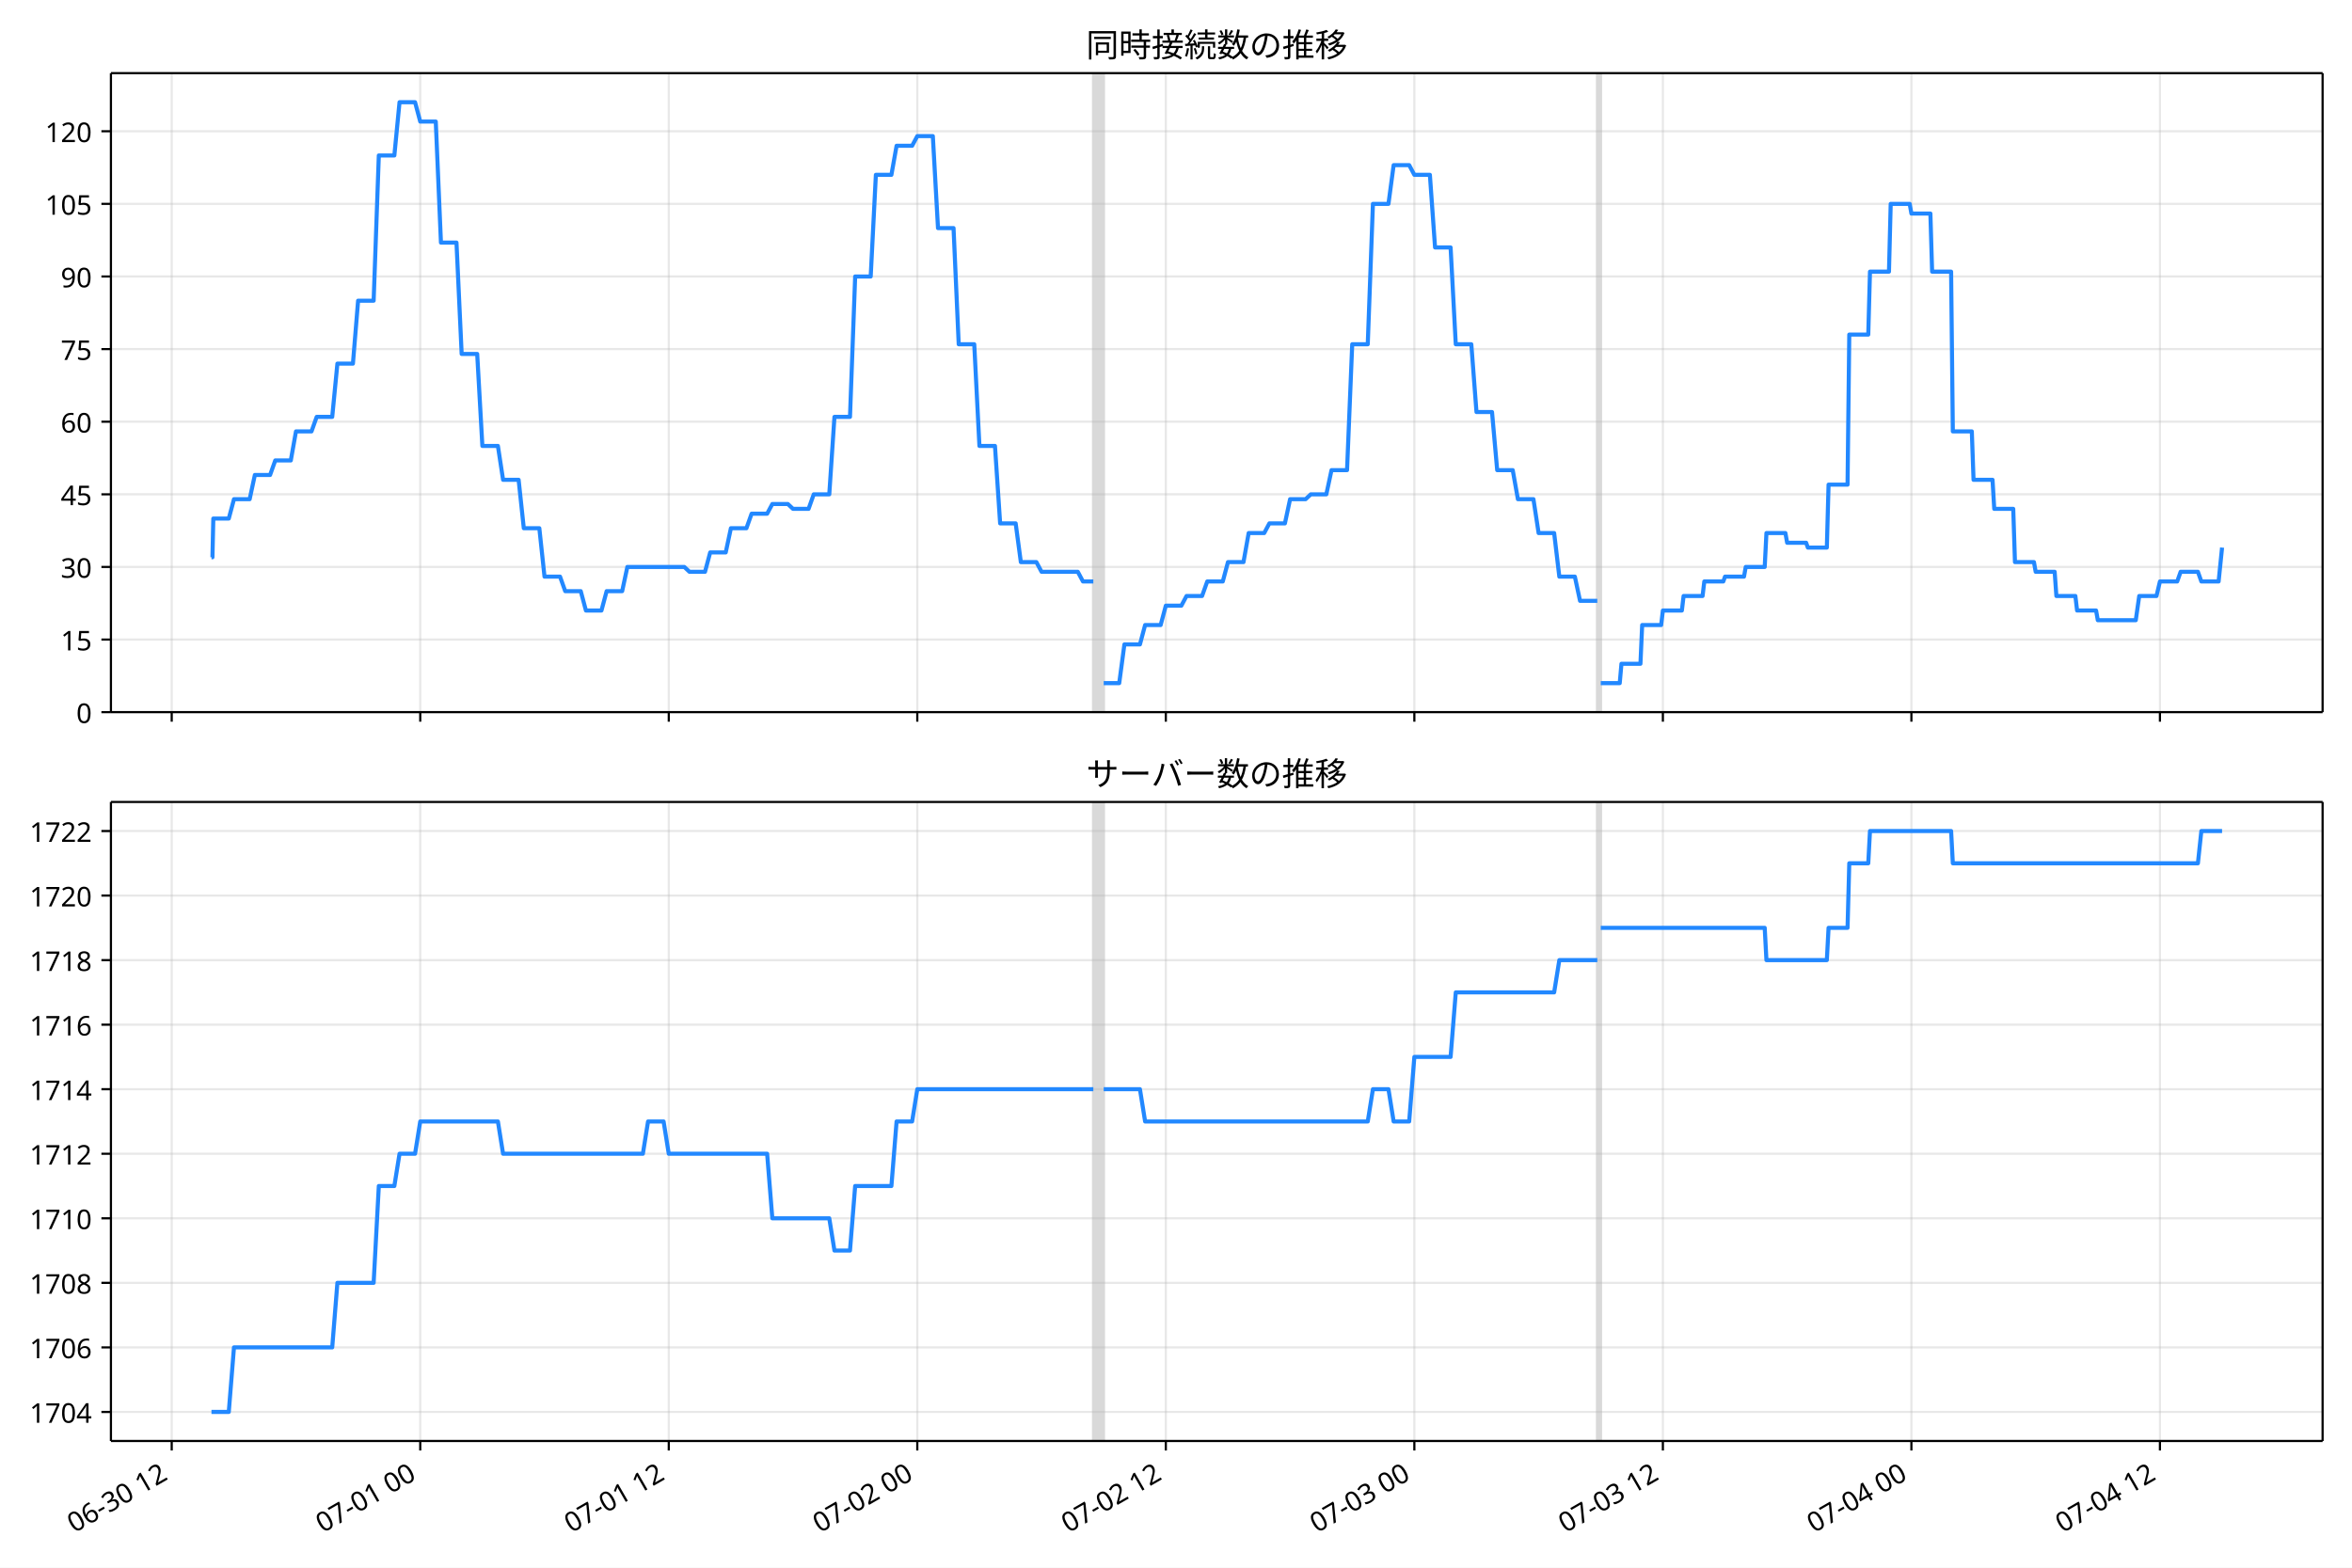
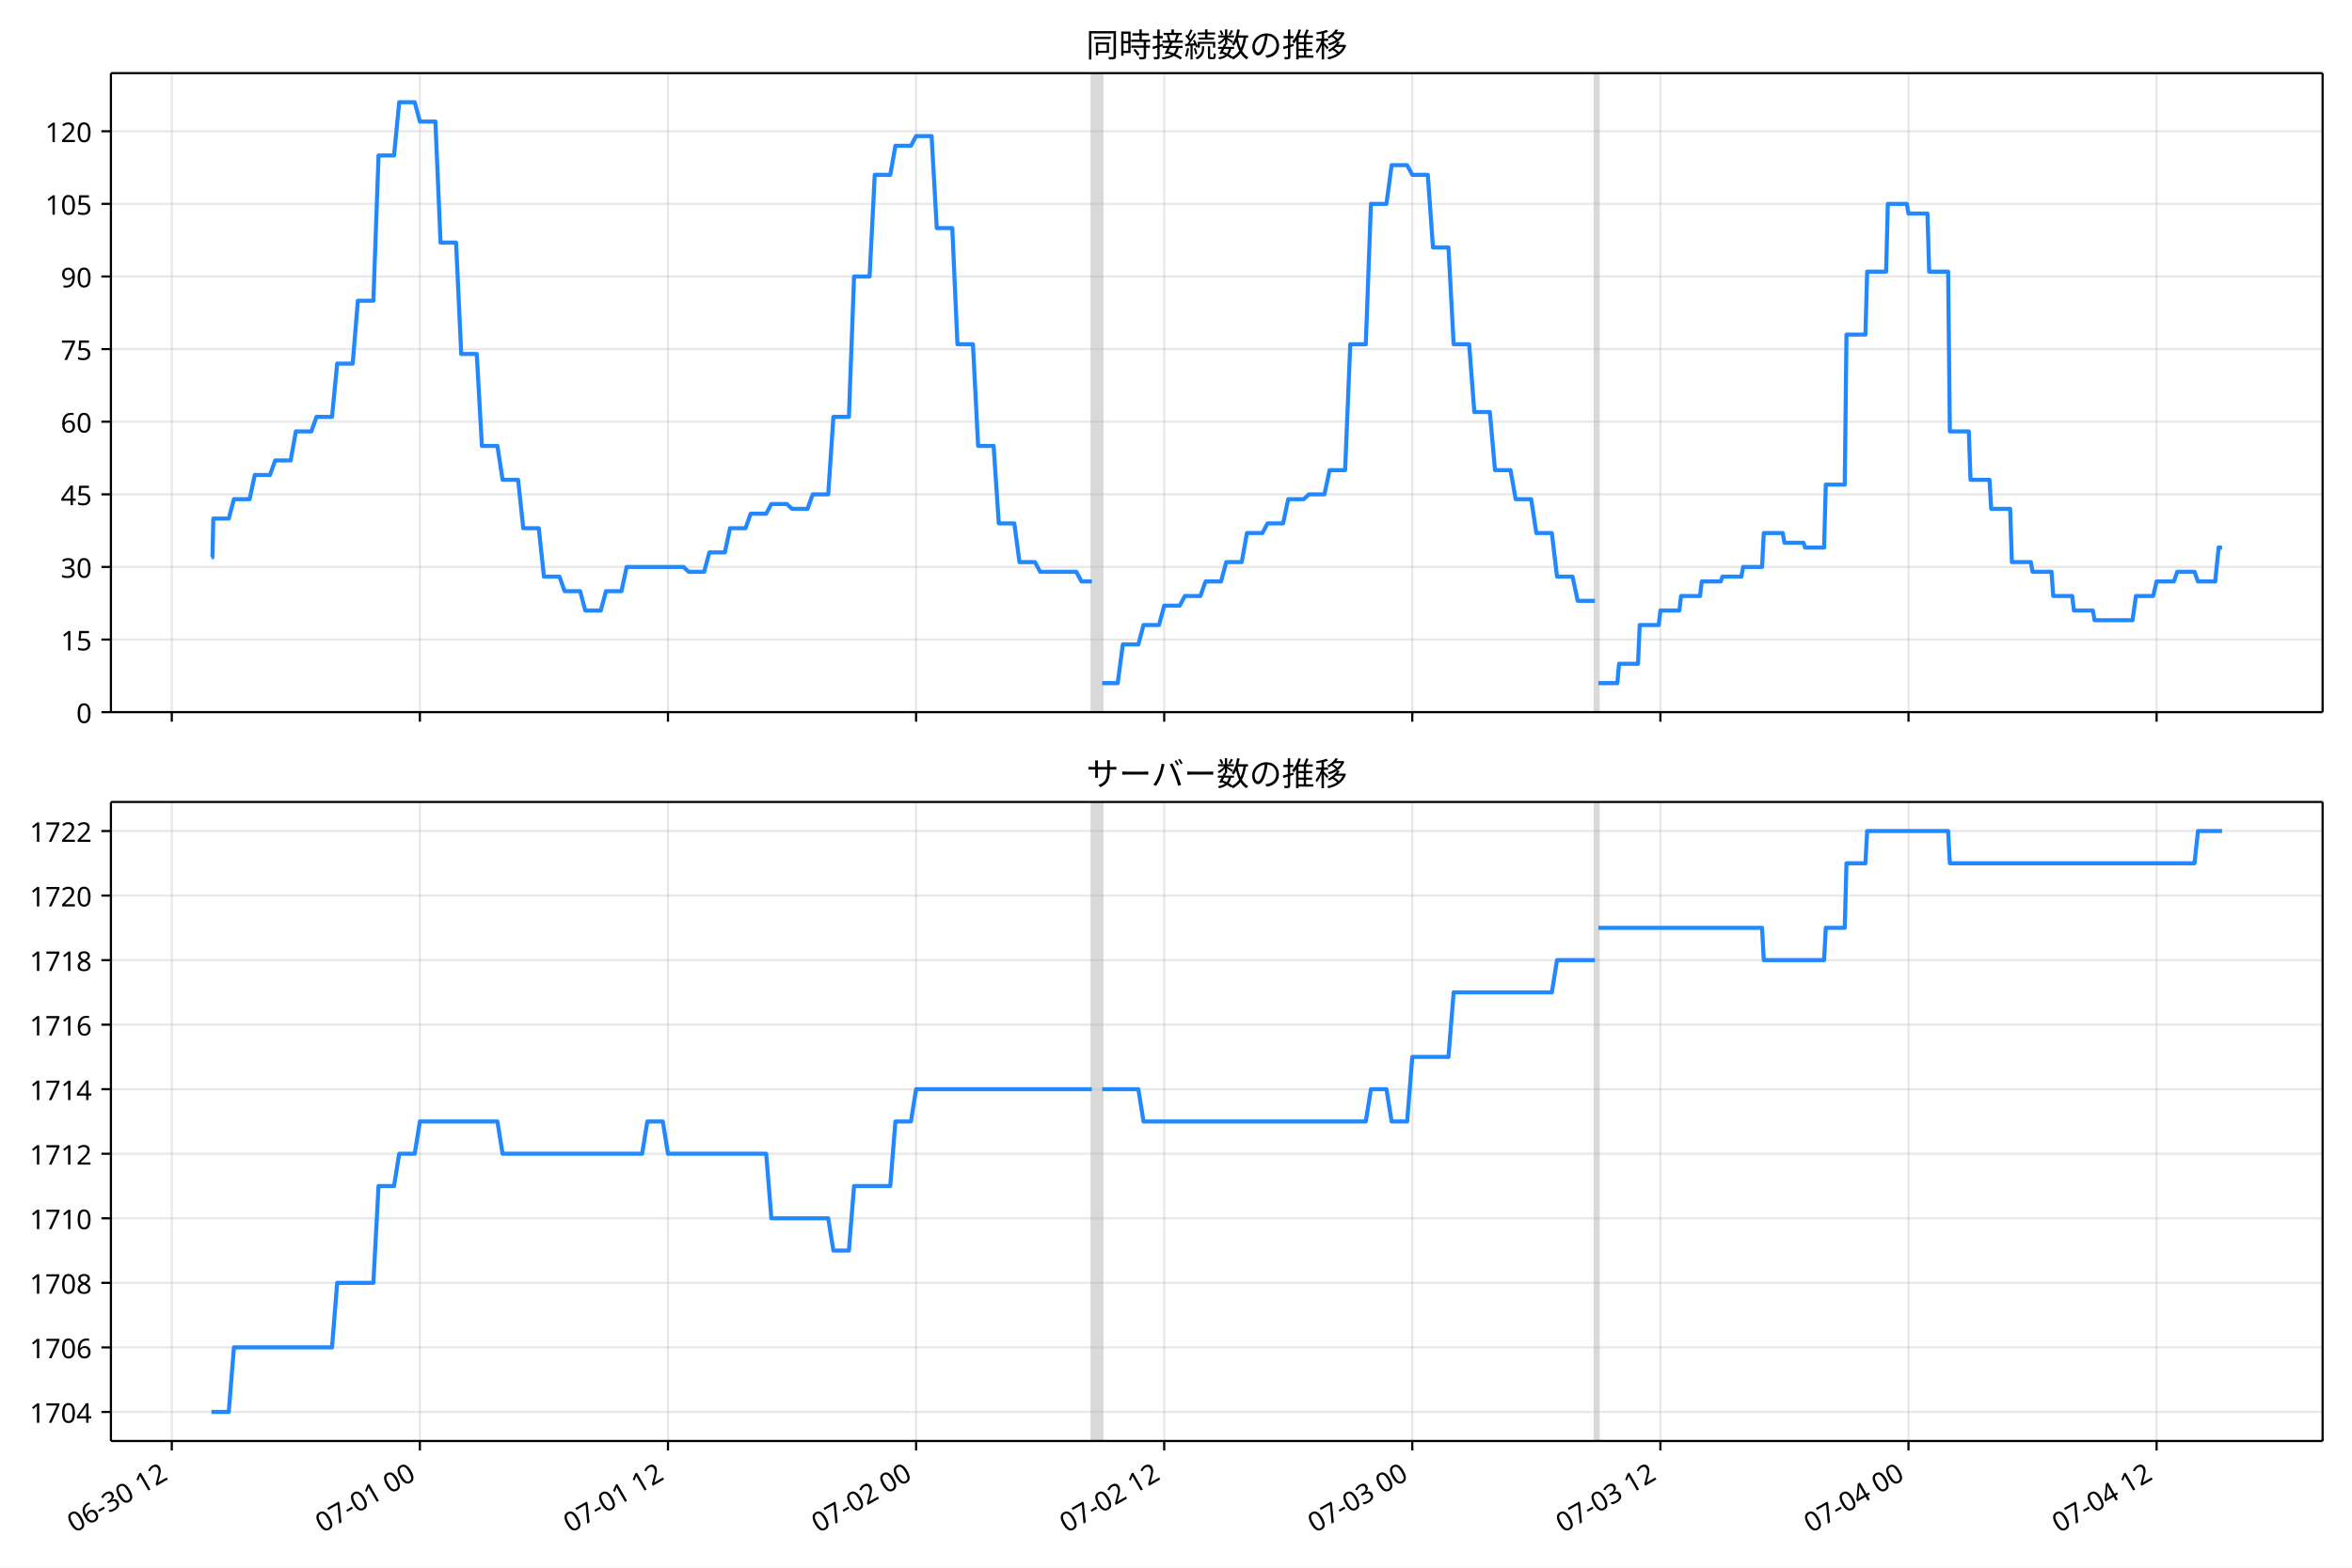
<svg xmlns="http://www.w3.org/2000/svg" xmlns:xlink="http://www.w3.org/1999/xlink" version="1.1" viewBox="0 0 864 576">
  <defs>
    <style type="text/css">*{stroke-linejoin: round; stroke-linecap: butt}</style>
  </defs>
  <g id="e">
    <g id="f">
      <path d="m0 576h864v-576h-864z" fill="#fff" />
    </g>
    <g id="g">
      <g id="h">
        <path d="m40.75 261.66h812.45v-234.78h-812.45z" fill="#fff" />
      </g>
      <g id="i">
-         <path d="m401.63 261.66h3.804v-234.78h-3.804z" clip-path="url(#b)" fill="#808080" opacity=".3" stroke="#808080" />
+         <path d="m401.08 261.66h3.797v-234.78h-3.797z" clip-path="url(#b)" fill="#808080" opacity=".3" stroke="#808080" />
      </g>
      <g id="j">
-         <path d="m586.76 261.66h1.268v-234.78h-1.268z" clip-path="url(#b)" fill="#808080" opacity=".3" stroke="#808080" />
+         <path d="m585.89 261.66h1.266v-234.78h-1.266z" clip-path="url(#b)" fill="#808080" opacity=".3" stroke="#808080" />
      </g>
      <g id="k">
        <g id="l">
          <g id="m">
-             <path d="m63.079 261.66v-234.78" clip-path="url(#b)" fill="none" stroke="#b0b0b0" stroke-linecap="square" stroke-opacity=".3" stroke-width=".8" />
+             <path d="m63.104 261.66v-234.78" clip-path="url(#b)" fill="none" stroke="#b0b0b0" stroke-linecap="square" stroke-opacity=".3" stroke-width=".8" />
          </g>
          <g id="n">
            <defs>
              <path id="d" d="m0 0v3.5" stroke="#000" stroke-width=".8" />
            </defs>
-             <use x="63.079" y="261.663" stroke="#000000" stroke-width=".8" xlink:href="#d" />
+             <use x="63.104" y="261.663" stroke="#000000" stroke-width=".8" xlink:href="#d" />
          </g>
        </g>
        <g id="o">
          <g id="p">
-             <path d="m154.37 261.66v-234.78" clip-path="url(#b)" fill="none" stroke="#b0b0b0" stroke-linecap="square" stroke-opacity=".3" stroke-width=".8" />
+             <path d="m154.24 261.66v-234.78" clip-path="url(#b)" fill="none" stroke="#b0b0b0" stroke-linecap="square" stroke-opacity=".3" stroke-width=".8" />
          </g>
          <g id="q">
-             <use x="154.375" y="261.663" stroke="#000000" stroke-width=".8" xlink:href="#d" />
+             <use x="154.243" y="261.663" stroke="#000000" stroke-width=".8" xlink:href="#d" />
          </g>
        </g>
        <g id="r">
          <g id="s">
-             <path d="m245.67 261.66v-234.78" clip-path="url(#b)" fill="none" stroke="#b0b0b0" stroke-linecap="square" stroke-opacity=".3" stroke-width=".8" />
+             <path d="m245.38 261.66v-234.78" clip-path="url(#b)" fill="none" stroke="#b0b0b0" stroke-linecap="square" stroke-opacity=".3" stroke-width=".8" />
          </g>
          <g id="t">
-             <use x="245.671" y="261.663" stroke="#000000" stroke-width=".8" xlink:href="#d" />
+             <use x="245.383" y="261.663" stroke="#000000" stroke-width=".8" xlink:href="#d" />
          </g>
        </g>
        <g id="u">
          <g id="v">
-             <path d="m336.97 261.66v-234.78" clip-path="url(#b)" fill="none" stroke="#b0b0b0" stroke-linecap="square" stroke-opacity=".3" stroke-width=".8" />
+             <path d="m336.52 261.66v-234.78" clip-path="url(#b)" fill="none" stroke="#b0b0b0" stroke-linecap="square" stroke-opacity=".3" stroke-width=".8" />
          </g>
          <g id="w">
-             <use x="336.967" y="261.663" stroke="#000000" stroke-width=".8" xlink:href="#d" />
+             <use x="336.522" y="261.663" stroke="#000000" stroke-width=".8" xlink:href="#d" />
          </g>
        </g>
        <g id="x">
          <g id="y">
-             <path d="m428.26 261.66v-234.78" clip-path="url(#b)" fill="none" stroke="#b0b0b0" stroke-linecap="square" stroke-opacity=".3" stroke-width=".8" />
+             <path d="m427.66 261.66v-234.78" clip-path="url(#b)" fill="none" stroke="#b0b0b0" stroke-linecap="square" stroke-opacity=".3" stroke-width=".8" />
          </g>
          <g id="z">
-             <use x="428.262" y="261.663" stroke="#000000" stroke-width=".8" xlink:href="#d" />
+             <use x="427.662" y="261.663" stroke="#000000" stroke-width=".8" xlink:href="#d" />
          </g>
        </g>
        <g id="aa">
          <g id="ab">
-             <path d="m519.56 261.66v-234.78" clip-path="url(#b)" fill="none" stroke="#b0b0b0" stroke-linecap="square" stroke-opacity=".3" stroke-width=".8" />
+             <path d="m518.8 261.66v-234.78" clip-path="url(#b)" fill="none" stroke="#b0b0b0" stroke-linecap="square" stroke-opacity=".3" stroke-width=".8" />
          </g>
          <g id="ac">
-             <use x="519.558" y="261.663" stroke="#000000" stroke-width=".8" xlink:href="#d" />
+             <use x="518.801" y="261.663" stroke="#000000" stroke-width=".8" xlink:href="#d" />
          </g>
        </g>
        <g id="ad">
          <g id="ae">
-             <path d="m610.85 261.66v-234.78" clip-path="url(#b)" fill="none" stroke="#b0b0b0" stroke-linecap="square" stroke-opacity=".3" stroke-width=".8" />
+             <path d="m609.94 261.66v-234.78" clip-path="url(#b)" fill="none" stroke="#b0b0b0" stroke-linecap="square" stroke-opacity=".3" stroke-width=".8" />
          </g>
          <g id="af">
-             <use x="610.854" y="261.663" stroke="#000000" stroke-width=".8" xlink:href="#d" />
+             <use x="609.941" y="261.663" stroke="#000000" stroke-width=".8" xlink:href="#d" />
          </g>
        </g>
        <g id="ag">
          <g id="ah">
-             <path d="m702.15 261.66v-234.78" clip-path="url(#b)" fill="none" stroke="#b0b0b0" stroke-linecap="square" stroke-opacity=".3" stroke-width=".8" />
+             <path d="m701.08 261.66v-234.78" clip-path="url(#b)" fill="none" stroke="#b0b0b0" stroke-linecap="square" stroke-opacity=".3" stroke-width=".8" />
          </g>
          <g id="ai">
-             <use x="702.15" y="261.663" stroke="#000000" stroke-width=".8" xlink:href="#d" />
+             <use x="701.08" y="261.663" stroke="#000000" stroke-width=".8" xlink:href="#d" />
          </g>
        </g>
        <g id="aj">
          <g id="ak">
-             <path d="m793.45 261.66v-234.78" clip-path="url(#b)" fill="none" stroke="#b0b0b0" stroke-linecap="square" stroke-opacity=".3" stroke-width=".8" />
+             <path d="m792.22 261.66v-234.78" clip-path="url(#b)" fill="none" stroke="#b0b0b0" stroke-linecap="square" stroke-opacity=".3" stroke-width=".8" />
          </g>
          <g id="al">
-             <use x="793.446" y="261.663" stroke="#000000" stroke-width=".8" xlink:href="#d" />
+             <use x="792.22" y="261.663" stroke="#000000" stroke-width=".8" xlink:href="#d" />
          </g>
        </g>
      </g>
      <g id="am">
        <g id="an">
          <g id="ao">
            <path d="m40.75 261.66h812.45" clip-path="url(#b)" fill="none" stroke="#b0b0b0" stroke-linecap="square" stroke-opacity=".3" stroke-width=".8" />
          </g>
          <g id="ap">
            <defs>
              <path id="c" d="m0 0h-3.5" stroke="#000" stroke-width=".8" />
            </defs>
            <use x="40.75" y="261.663" stroke="#000000" stroke-width=".8" xlink:href="#c" />
          </g>
          <g id="aq">
            <text transform="rotate(-0 33.75 265.65)" x="33.75" y="265.648" font-family="'Noto Sans JP'" font-size="10px" text-anchor="end">0</text>
          </g>
        </g>
        <g id="ar">
          <g id="as">
            <path d="m40.75 234.98h812.45" clip-path="url(#b)" fill="none" stroke="#b0b0b0" stroke-linecap="square" stroke-opacity=".3" stroke-width=".8" />
          </g>
          <g id="at">
            <use x="40.75" y="234.983" stroke="#000000" stroke-width=".8" xlink:href="#c" />
          </g>
          <g id="au">
            <text transform="rotate(-0 33.75 238.97)" x="33.75" y="238.968" font-family="'Noto Sans JP'" font-size="10px" text-anchor="end">15</text>
          </g>
        </g>
        <g id="av">
          <g id="aw">
            <path d="m40.75 208.3h812.45" clip-path="url(#b)" fill="none" stroke="#b0b0b0" stroke-linecap="square" stroke-opacity=".3" stroke-width=".8" />
          </g>
          <g id="ax">
            <use x="40.75" y="208.303" stroke="#000000" stroke-width=".8" xlink:href="#c" />
          </g>
          <g id="ay">
            <text transform="rotate(-0 33.75 212.29)" x="33.75" y="212.288" font-family="'Noto Sans JP'" font-size="10px" text-anchor="end">30</text>
          </g>
        </g>
        <g id="az">
          <g id="ba">
            <path d="m40.75 181.62h812.45" clip-path="url(#b)" fill="none" stroke="#b0b0b0" stroke-linecap="square" stroke-opacity=".3" stroke-width=".8" />
          </g>
          <g id="bb">
            <use x="40.75" y="181.623" stroke="#000000" stroke-width=".8" xlink:href="#c" />
          </g>
          <g id="bc">
            <text transform="rotate(-0 33.75 185.61)" x="33.75" y="185.608" font-family="'Noto Sans JP'" font-size="10px" text-anchor="end">45</text>
          </g>
        </g>
        <g id="bd">
          <g id="be">
            <path d="m40.75 154.94h812.45" clip-path="url(#b)" fill="none" stroke="#b0b0b0" stroke-linecap="square" stroke-opacity=".3" stroke-width=".8" />
          </g>
          <g id="bf">
            <use x="40.75" y="154.943" stroke="#000000" stroke-width=".8" xlink:href="#c" />
          </g>
          <g id="bg">
            <text transform="rotate(-0 33.75 158.93)" x="33.75" y="158.928" font-family="'Noto Sans JP'" font-size="10px" text-anchor="end">60</text>
          </g>
        </g>
        <g id="bh">
          <g id="bi">
            <path d="m40.75 128.26h812.45" clip-path="url(#b)" fill="none" stroke="#b0b0b0" stroke-linecap="square" stroke-opacity=".3" stroke-width=".8" />
          </g>
          <g id="bj">
            <use x="40.75" y="128.263" stroke="#000000" stroke-width=".8" xlink:href="#c" />
          </g>
          <g id="bk">
            <text transform="rotate(-0 33.75 132.25)" x="33.75" y="132.249" font-family="'Noto Sans JP'" font-size="10px" text-anchor="end">75</text>
          </g>
        </g>
        <g id="bl">
          <g id="bm">
            <path d="m40.75 101.58h812.45" clip-path="url(#b)" fill="none" stroke="#b0b0b0" stroke-linecap="square" stroke-opacity=".3" stroke-width=".8" />
          </g>
          <g id="bn">
            <use x="40.75" y="101.584" stroke="#000000" stroke-width=".8" xlink:href="#c" />
          </g>
          <g id="bo">
            <text transform="rotate(-0 33.75 105.57)" x="33.75" y="105.569" font-family="'Noto Sans JP'" font-size="10px" text-anchor="end">90</text>
          </g>
        </g>
        <g id="bp">
          <g id="bq">
            <path d="m40.75 74.904h812.45" clip-path="url(#b)" fill="none" stroke="#b0b0b0" stroke-linecap="square" stroke-opacity=".3" stroke-width=".8" />
          </g>
          <g id="br">
            <use x="40.75" y="74.904" stroke="#000000" stroke-width=".8" xlink:href="#c" />
          </g>
          <g id="bs">
            <text transform="rotate(-0 33.75 78.889)" x="33.75" y="78.889" font-family="'Noto Sans JP'" font-size="10px" text-anchor="end">105</text>
          </g>
        </g>
        <g id="bt">
          <g id="bu">
            <path d="m40.75 48.224h812.45" clip-path="url(#b)" fill="none" stroke="#b0b0b0" stroke-linecap="square" stroke-opacity=".3" stroke-width=".8" />
          </g>
          <g id="bv">
            <use x="40.75" y="48.224" stroke="#000000" stroke-width=".8" xlink:href="#c" />
          </g>
          <g id="bw">
            <text transform="rotate(-0 33.75 52.209)" x="33.75" y="52.209" font-family="'Noto Sans JP'" font-size="10px" text-anchor="end">120</text>
          </g>
        </g>
      </g>
      <g id="bx">
-         <path d="m77.68 204.75h.361l.319-14.229h5.683l1.908-7.115h5.763l1.906-8.893h5.596l1.902-5.336h5.706l1.902-10.672h5.706l1.902-5.336h5.706l1.902-19.565h5.706l1.902-23.123h5.706l1.902-53.36h5.706l1.902-19.565h5.706l1.902 7.115h5.706l1.902 44.466h5.706l1.902 40.909h5.706l1.902 33.794h5.706l1.902 12.451h5.706l1.902 17.787h5.706l1.902 17.787h5.706l1.902 5.336h5.706l1.902 7.115h5.706l1.902-7.115h5.706l1.902-8.893h20.922l1.902 1.779h5.706l1.902-7.115h5.706l1.902-8.893h5.706l1.902-5.336h5.706l1.902-3.557h5.706l1.902 1.779h5.706l1.902-5.336h5.706l1.902-28.459h5.706l1.902-51.581h5.706l1.902-37.352h5.706l1.902-10.672h5.706l1.902-3.557h5.706l1.902 33.794h5.706l1.902 42.688h5.706l1.902 37.352h5.706l1.902 28.459h5.706l1.902 14.229h5.706l1.902 3.557h13.314l1.902 3.557h3.804m3.804 37.352h5.706l1.902-14.229h5.706l1.902-7.115h5.706l1.902-7.115h5.706l1.902-3.557h5.706l1.902-5.336h5.706l1.902-7.115h5.706l1.902-10.672h5.706l1.902-3.557h5.706l1.902-8.893h5.706l1.902-1.779h5.706l1.902-8.893h5.706l1.902-46.245h5.706l1.902-51.581h5.706l1.902-14.229h5.706l1.902 3.557h5.706l1.902 26.68h5.706l1.902 35.573h5.706l1.902 24.901h5.706l1.902 21.344h5.706l1.902 10.672h5.706l1.902 12.451h5.706l1.902 16.008h5.706l1.902 8.893h6.34m1.268 30.237h6.974l.634-7.115h6.974l.634-14.229h6.974l.634-5.336h6.974l.634-5.336h6.974l.634-5.336h6.974l.634-1.779h6.974l.634-3.557h6.974l.634-12.451h6.974l.634 3.557h6.974l.634 1.779h6.974l.634-23.123h6.974l.634-55.138h6.974l.634-23.123h6.974l.634-24.901h6.974l.634 3.557h6.974l.634 21.344h6.974l.634 58.696h6.974l.634 17.787h6.974l.634 10.672h6.974l.634 19.565h6.974l.634 3.557h6.974l.634 8.893h6.974l.634 5.336h6.974l.634 3.557h13.948l1.268-8.893h6.34l1.268-5.336h6.34l1.268-3.557h6.34l1.268 3.557h6.34l1.268-12.451v0" clip-path="url(#b)" fill="none" stroke="#28f" stroke-linecap="square" stroke-width="1.5" />
+         <path d="m77.68 204.75h.361l.319-14.229h5.673l1.905-7.115h5.753l1.903-8.893h5.587l1.899-5.336h5.696l1.899-10.672h5.696l1.899-5.336h5.696l1.899-19.565h5.696l1.899-23.123h5.696l1.899-53.36h5.696l1.899-19.565h5.696l1.899 7.115h5.696l1.899 44.466h5.696l1.899 40.909h5.696l1.899 33.794h5.696l1.899 12.451h5.696l1.899 17.787h5.696l1.899 17.787h5.696l1.899 5.336h5.696l1.899 7.115h5.696l1.899-7.115h5.696l1.899-8.893h20.886l1.899 1.779h5.696l1.899-7.115h5.696l1.899-8.893h5.696l1.899-5.336h5.696l1.899-3.557h5.696l1.899 1.779h5.696l1.899-5.336h5.696l1.899-28.459h5.696l1.899-51.581h5.696l1.899-37.352h5.696l1.899-10.672h5.696l1.899-3.557h5.696l1.899 33.794h5.696l1.899 42.688h5.696l1.899 37.352h5.696l1.899 28.459h5.696l1.899 14.229h5.696l1.899 3.557h13.291l1.899 3.557h3.797m3.797 37.352h5.696l1.899-14.229h5.696l1.899-7.115h5.696l1.899-7.115h5.696l1.899-3.557h5.696l1.899-5.336h5.696l1.899-7.115h5.696l1.899-10.672h5.696l1.899-3.557h5.696l1.899-8.893h5.696l1.899-1.779h5.696l1.899-8.893h5.696l1.899-46.245h5.696l1.899-51.581h5.696l1.899-14.229h5.696l1.899 3.557h5.696l1.899 26.68h5.696l1.899 35.573h5.696l1.899 24.901h5.696l1.899 21.344h5.696l1.899 10.672h5.696l1.899 12.451h5.696l1.899 16.008h5.696l1.899 8.893h6.329m1.266 30.237h6.962l.633-7.115h6.962l.633-14.229h6.962l.633-5.336h6.962l.633-5.336h6.962l.633-5.336h6.962l.633-1.779h6.962l.633-3.557h6.962l.633-12.451h6.962l.633 3.557h6.962l.633 1.779h6.962l.633-23.123h6.962l.633-55.138h6.962l.633-23.123h6.962l.633-24.901h6.962l.633 3.557h6.962l.633 21.344h6.962l.633 58.696h6.962l.633 17.787h6.962l.633 10.672h6.962l.633 19.565h6.962l.633 3.557h6.962l.633 8.893h6.962l.633 5.336h6.962l.633 3.557h13.924l1.266-8.893h6.329l1.266-5.336h6.329l1.266-3.557h6.329l1.266 3.557h6.329l1.266-12.451h1.266v0" clip-path="url(#b)" fill="none" stroke="#28f" stroke-linecap="square" stroke-width="1.5" />
      </g>
      <g id="by">
        <path d="m40.75 261.66v-234.78" fill="none" stroke="#000" stroke-linecap="square" stroke-width=".8" />
      </g>
      <g id="bz">
        <path d="m853.2 261.66v-234.78" fill="none" stroke="#000" stroke-linecap="square" stroke-width=".8" />
      </g>
      <g id="ca">
        <path d="m40.75 261.66h812.45" fill="none" stroke="#000" stroke-linecap="square" stroke-width=".8" />
      </g>
      <g id="cb">
        <path d="m40.75 26.88h812.45" fill="none" stroke="#000" stroke-linecap="square" stroke-width=".8" />
      </g>
      <g id="cc">
        <text transform="rotate(-0 446.98 20.88)" x="446.975" y="20.88" font-family="'Noto Sans JP'" font-size="12px" text-anchor="middle">同時接続数の推移</text>
      </g>
    </g>
    <g id="cd">
      <g id="ce">
        <path d="m40.75 529.45h812.45v-234.78h-812.45z" fill="#fff" />
      </g>
      <g id="cf">
-         <path d="m401.63 529.45h3.804v-234.78h-3.804z" clip-path="url(#a)" fill="#808080" opacity=".3" stroke="#808080" />
+         <path d="m401.08 529.45h3.797v-234.78h-3.797z" clip-path="url(#a)" fill="#808080" opacity=".3" stroke="#808080" />
      </g>
      <g id="cg">
-         <path d="m586.76 529.45h1.268v-234.78h-1.268z" clip-path="url(#a)" fill="#808080" opacity=".3" stroke="#808080" />
+         <path d="m585.89 529.45h1.266v-234.78h-1.266z" clip-path="url(#a)" fill="#808080" opacity=".3" stroke="#808080" />
      </g>
      <g id="ch">
        <g id="ci">
          <g id="cj">
-             <path d="m63.079 529.45v-234.78" clip-path="url(#a)" fill="none" stroke="#b0b0b0" stroke-linecap="square" stroke-opacity=".3" stroke-width=".8" />
+             <path d="m63.104 529.45v-234.78" clip-path="url(#a)" fill="none" stroke="#b0b0b0" stroke-linecap="square" stroke-opacity=".3" stroke-width=".8" />
          </g>
          <g id="ck">
-             <use x="63.079" y="529.445" stroke="#000000" stroke-width=".8" xlink:href="#d" />
+             <use x="63.104" y="529.445" stroke="#000000" stroke-width=".8" xlink:href="#d" />
          </g>
          <g id="cl">
-             <text transform="translate(27.305 563.36) rotate(-30)" font-family="'Noto Sans JP'" font-size="10px">06-30 12</text>
+             <text transform="translate(27.33 563.36) rotate(-30)" font-family="'Noto Sans JP'" font-size="10px">06-30 12</text>
          </g>
        </g>
        <g id="cm">
          <g id="cn">
-             <path d="m154.37 529.45v-234.78" clip-path="url(#a)" fill="none" stroke="#b0b0b0" stroke-linecap="square" stroke-opacity=".3" stroke-width=".8" />
+             <path d="m154.24 529.45v-234.78" clip-path="url(#a)" fill="none" stroke="#b0b0b0" stroke-linecap="square" stroke-opacity=".3" stroke-width=".8" />
          </g>
          <g id="co">
-             <use x="154.375" y="529.445" stroke="#000000" stroke-width=".8" xlink:href="#d" />
+             <use x="154.243" y="529.445" stroke="#000000" stroke-width=".8" xlink:href="#d" />
          </g>
          <g id="cp">
-             <text transform="translate(118.6 563.36) rotate(-30)" font-family="'Noto Sans JP'" font-size="10px">07-01 00</text>
+             <text transform="translate(118.47 563.36) rotate(-30)" font-family="'Noto Sans JP'" font-size="10px">07-01 00</text>
          </g>
        </g>
        <g id="cq">
          <g id="cr">
-             <path d="m245.67 529.45v-234.78" clip-path="url(#a)" fill="none" stroke="#b0b0b0" stroke-linecap="square" stroke-opacity=".3" stroke-width=".8" />
+             <path d="m245.38 529.45v-234.78" clip-path="url(#a)" fill="none" stroke="#b0b0b0" stroke-linecap="square" stroke-opacity=".3" stroke-width=".8" />
          </g>
          <g id="cs">
-             <use x="245.671" y="529.445" stroke="#000000" stroke-width=".8" xlink:href="#d" />
+             <use x="245.383" y="529.445" stroke="#000000" stroke-width=".8" xlink:href="#d" />
          </g>
          <g id="ct">
-             <text transform="translate(209.9 563.36) rotate(-30)" font-family="'Noto Sans JP'" font-size="10px">07-01 12</text>
+             <text transform="translate(209.61 563.36) rotate(-30)" font-family="'Noto Sans JP'" font-size="10px">07-01 12</text>
          </g>
        </g>
        <g id="cu">
          <g id="cv">
-             <path d="m336.97 529.45v-234.78" clip-path="url(#a)" fill="none" stroke="#b0b0b0" stroke-linecap="square" stroke-opacity=".3" stroke-width=".8" />
+             <path d="m336.52 529.45v-234.78" clip-path="url(#a)" fill="none" stroke="#b0b0b0" stroke-linecap="square" stroke-opacity=".3" stroke-width=".8" />
          </g>
          <g id="cw">
-             <use x="336.967" y="529.445" stroke="#000000" stroke-width=".8" xlink:href="#d" />
+             <use x="336.522" y="529.445" stroke="#000000" stroke-width=".8" xlink:href="#d" />
          </g>
          <g id="cx">
-             <text transform="translate(301.19 563.36) rotate(-30)" font-family="'Noto Sans JP'" font-size="10px">07-02 00</text>
+             <text transform="translate(300.75 563.36) rotate(-30)" font-family="'Noto Sans JP'" font-size="10px">07-02 00</text>
          </g>
        </g>
        <g id="cy">
          <g id="cz">
-             <path d="m428.26 529.45v-234.78" clip-path="url(#a)" fill="none" stroke="#b0b0b0" stroke-linecap="square" stroke-opacity=".3" stroke-width=".8" />
+             <path d="m427.66 529.45v-234.78" clip-path="url(#a)" fill="none" stroke="#b0b0b0" stroke-linecap="square" stroke-opacity=".3" stroke-width=".8" />
          </g>
          <g id="da">
-             <use x="428.262" y="529.445" stroke="#000000" stroke-width=".8" xlink:href="#d" />
+             <use x="427.662" y="529.445" stroke="#000000" stroke-width=".8" xlink:href="#d" />
          </g>
          <g id="db">
-             <text transform="translate(392.49 563.36) rotate(-30)" font-family="'Noto Sans JP'" font-size="10px">07-02 12</text>
+             <text transform="translate(391.89 563.36) rotate(-30)" font-family="'Noto Sans JP'" font-size="10px">07-02 12</text>
          </g>
        </g>
        <g id="dc">
          <g id="dd">
-             <path d="m519.56 529.45v-234.78" clip-path="url(#a)" fill="none" stroke="#b0b0b0" stroke-linecap="square" stroke-opacity=".3" stroke-width=".8" />
+             <path d="m518.8 529.45v-234.78" clip-path="url(#a)" fill="none" stroke="#b0b0b0" stroke-linecap="square" stroke-opacity=".3" stroke-width=".8" />
          </g>
          <g id="de">
-             <use x="519.558" y="529.445" stroke="#000000" stroke-width=".8" xlink:href="#d" />
+             <use x="518.801" y="529.445" stroke="#000000" stroke-width=".8" xlink:href="#d" />
          </g>
          <g id="df">
-             <text transform="translate(483.79 563.36) rotate(-30)" font-family="'Noto Sans JP'" font-size="10px">07-03 00</text>
+             <text transform="translate(483.03 563.36) rotate(-30)" font-family="'Noto Sans JP'" font-size="10px">07-03 00</text>
          </g>
        </g>
        <g id="dg">
          <g id="dh">
-             <path d="m610.85 529.45v-234.78" clip-path="url(#a)" fill="none" stroke="#b0b0b0" stroke-linecap="square" stroke-opacity=".3" stroke-width=".8" />
+             <path d="m609.94 529.45v-234.78" clip-path="url(#a)" fill="none" stroke="#b0b0b0" stroke-linecap="square" stroke-opacity=".3" stroke-width=".8" />
          </g>
          <g id="di">
-             <use x="610.854" y="529.445" stroke="#000000" stroke-width=".8" xlink:href="#d" />
+             <use x="609.941" y="529.445" stroke="#000000" stroke-width=".8" xlink:href="#d" />
          </g>
          <g id="dj">
-             <text transform="translate(575.08 563.36) rotate(-30)" font-family="'Noto Sans JP'" font-size="10px">07-03 12</text>
+             <text transform="translate(574.17 563.36) rotate(-30)" font-family="'Noto Sans JP'" font-size="10px">07-03 12</text>
          </g>
        </g>
        <g id="dk">
          <g id="dl">
-             <path d="m702.15 529.45v-234.78" clip-path="url(#a)" fill="none" stroke="#b0b0b0" stroke-linecap="square" stroke-opacity=".3" stroke-width=".8" />
+             <path d="m701.08 529.45v-234.78" clip-path="url(#a)" fill="none" stroke="#b0b0b0" stroke-linecap="square" stroke-opacity=".3" stroke-width=".8" />
          </g>
          <g id="dm">
-             <use x="702.15" y="529.445" stroke="#000000" stroke-width=".8" xlink:href="#d" />
+             <use x="701.08" y="529.445" stroke="#000000" stroke-width=".8" xlink:href="#d" />
          </g>
          <g id="dn">
-             <text transform="translate(666.38 563.36) rotate(-30)" font-family="'Noto Sans JP'" font-size="10px">07-04 00</text>
+             <text transform="translate(665.31 563.36) rotate(-30)" font-family="'Noto Sans JP'" font-size="10px">07-04 00</text>
          </g>
        </g>
        <g id="do">
          <g id="dp">
-             <path d="m793.45 529.45v-234.78" clip-path="url(#a)" fill="none" stroke="#b0b0b0" stroke-linecap="square" stroke-opacity=".3" stroke-width=".8" />
+             <path d="m792.22 529.45v-234.78" clip-path="url(#a)" fill="none" stroke="#b0b0b0" stroke-linecap="square" stroke-opacity=".3" stroke-width=".8" />
          </g>
          <g id="dq">
-             <use x="793.446" y="529.445" stroke="#000000" stroke-width=".8" xlink:href="#d" />
+             <use x="792.22" y="529.445" stroke="#000000" stroke-width=".8" xlink:href="#d" />
          </g>
          <g id="dr">
-             <text transform="translate(757.67 563.36) rotate(-30)" font-family="'Noto Sans JP'" font-size="10px">07-04 12</text>
+             <text transform="translate(756.45 563.36) rotate(-30)" font-family="'Noto Sans JP'" font-size="10px">07-04 12</text>
          </g>
        </g>
      </g>
      <g id="ds">
        <g id="dt">
          <g id="du">
            <path d="m40.75 518.77h812.45" clip-path="url(#a)" fill="none" stroke="#b0b0b0" stroke-linecap="square" stroke-opacity=".3" stroke-width=".8" />
          </g>
          <g id="dv">
            <use x="40.75" y="518.774" stroke="#000000" stroke-width=".8" xlink:href="#c" />
          </g>
          <g id="dw">
            <text transform="rotate(-0 33.75 522.76)" x="33.75" y="522.759" font-family="'Noto Sans JP'" font-size="10px" text-anchor="end">1704</text>
          </g>
        </g>
        <g id="dx">
          <g id="dy">
            <path d="m40.75 495.06h812.45" clip-path="url(#a)" fill="none" stroke="#b0b0b0" stroke-linecap="square" stroke-opacity=".3" stroke-width=".8" />
          </g>
          <g id="dz">
            <use x="40.75" y="495.058" stroke="#000000" stroke-width=".8" xlink:href="#c" />
          </g>
          <g id="ea">
            <text transform="rotate(-0 33.75 499.04)" x="33.75" y="499.043" font-family="'Noto Sans JP'" font-size="10px" text-anchor="end">1706</text>
          </g>
        </g>
        <g id="eb">
          <g id="ec">
            <path d="m40.75 471.34h812.45" clip-path="url(#a)" fill="none" stroke="#b0b0b0" stroke-linecap="square" stroke-opacity=".3" stroke-width=".8" />
          </g>
          <g id="ed">
            <use x="40.75" y="471.343" stroke="#000000" stroke-width=".8" xlink:href="#c" />
          </g>
          <g id="ee">
            <text transform="rotate(-0 33.75 475.33)" x="33.75" y="475.328" font-family="'Noto Sans JP'" font-size="10px" text-anchor="end">1708</text>
          </g>
        </g>
        <g id="ef">
          <g id="eg">
            <path d="m40.75 447.63h812.45" clip-path="url(#a)" fill="none" stroke="#b0b0b0" stroke-linecap="square" stroke-opacity=".3" stroke-width=".8" />
          </g>
          <g id="eh">
            <use x="40.75" y="447.627" stroke="#000000" stroke-width=".8" xlink:href="#c" />
          </g>
          <g id="ei">
            <text transform="rotate(-0 33.75 451.61)" x="33.75" y="451.612" font-family="'Noto Sans JP'" font-size="10px" text-anchor="end">1710</text>
          </g>
        </g>
        <g id="ej">
          <g id="ek">
            <path d="m40.75 423.91h812.45" clip-path="url(#a)" fill="none" stroke="#b0b0b0" stroke-linecap="square" stroke-opacity=".3" stroke-width=".8" />
          </g>
          <g id="el">
            <use x="40.75" y="423.912" stroke="#000000" stroke-width=".8" xlink:href="#c" />
          </g>
          <g id="em">
            <text transform="rotate(-0 33.75 427.9)" x="33.75" y="427.897" font-family="'Noto Sans JP'" font-size="10px" text-anchor="end">1712</text>
          </g>
        </g>
        <g id="en">
          <g id="eo">
            <path d="m40.75 400.2h812.45" clip-path="url(#a)" fill="none" stroke="#b0b0b0" stroke-linecap="square" stroke-opacity=".3" stroke-width=".8" />
          </g>
          <g id="ep">
            <use x="40.75" y="400.196" stroke="#000000" stroke-width=".8" xlink:href="#c" />
          </g>
          <g id="eq">
            <text transform="rotate(-0 33.75 404.18)" x="33.75" y="404.182" font-family="'Noto Sans JP'" font-size="10px" text-anchor="end">1714</text>
          </g>
        </g>
        <g id="er">
          <g id="es">
            <path d="m40.75 376.48h812.45" clip-path="url(#a)" fill="none" stroke="#b0b0b0" stroke-linecap="square" stroke-opacity=".3" stroke-width=".8" />
          </g>
          <g id="et">
            <use x="40.75" y="376.481" stroke="#000000" stroke-width=".8" xlink:href="#c" />
          </g>
          <g id="eu">
            <text transform="rotate(-0 33.75 380.47)" x="33.75" y="380.466" font-family="'Noto Sans JP'" font-size="10px" text-anchor="end">1716</text>
          </g>
        </g>
        <g id="ev">
          <g id="ew">
            <path d="m40.75 352.77h812.45" clip-path="url(#a)" fill="none" stroke="#b0b0b0" stroke-linecap="square" stroke-opacity=".3" stroke-width=".8" />
          </g>
          <g id="ex">
            <use x="40.75" y="352.766" stroke="#000000" stroke-width=".8" xlink:href="#c" />
          </g>
          <g id="ey">
            <text transform="rotate(-0 33.75 356.75)" x="33.75" y="356.751" font-family="'Noto Sans JP'" font-size="10px" text-anchor="end">1718</text>
          </g>
        </g>
        <g id="ez">
          <g id="fa">
            <path d="m40.75 329.05h812.45" clip-path="url(#a)" fill="none" stroke="#b0b0b0" stroke-linecap="square" stroke-opacity=".3" stroke-width=".8" />
          </g>
          <g id="fb">
            <use x="40.75" y="329.05" stroke="#000000" stroke-width=".8" xlink:href="#c" />
          </g>
          <g id="fc">
            <text transform="rotate(-0 33.75 333.04)" x="33.75" y="333.035" font-family="'Noto Sans JP'" font-size="10px" text-anchor="end">1720</text>
          </g>
        </g>
        <g id="fd">
          <g id="fe">
            <path d="m40.75 305.33h812.45" clip-path="url(#a)" fill="none" stroke="#b0b0b0" stroke-linecap="square" stroke-opacity=".3" stroke-width=".8" />
          </g>
          <g id="ff">
            <use x="40.75" y="305.335" stroke="#000000" stroke-width=".8" xlink:href="#c" />
          </g>
          <g id="fg">
            <text transform="rotate(-0 33.75 309.32)" x="33.75" y="309.32" font-family="'Noto Sans JP'" font-size="10px" text-anchor="end">1722</text>
          </g>
        </g>
      </g>
      <g id="fh">
-         <path d="m77.68 518.77h6.363l1.908-23.715h36.089l1.902-23.715h13.314l1.902-35.573h5.706l1.902-11.858h5.706l1.902-11.858h28.53l1.902 11.858h51.354l1.902-11.858h5.706l1.902 11.858h36.138l1.902 23.715h20.922l1.902 11.858h5.706l1.902-23.715h13.314l1.902-23.715h5.706l1.902-11.858h64.668m3.804 0h13.314l1.902 11.858h81.786l1.902-11.858h5.706l1.902 11.858h5.706l1.902-23.715h13.314l1.902-23.715h36.138l1.902-11.858h13.948m1.268-11.858h60.23l.634 11.858h22.19l.634-11.858h6.974l.634-23.715h6.974l.634-11.858h29.798l.634 11.858h90.028l1.268-11.858h7.608v0" clip-path="url(#a)" fill="none" stroke="#28f" stroke-linecap="square" stroke-width="1.5" />
+         <path d="m77.68 518.77h6.352l1.905-23.715h36.028l1.899-23.715h13.291l1.899-35.573h5.696l1.899-11.858h5.696l1.899-11.858h28.481l1.899 11.858h51.266l1.899-11.858h5.696l1.899 11.858h36.076l1.899 23.715h20.886l1.899 11.858h5.696l1.899-23.715h13.291l1.899-23.715h5.696l1.899-11.858h64.557m3.797 0h13.291l1.899 11.858h81.646l1.899-11.858h5.696l1.899 11.858h5.696l1.899-23.715h13.291l1.899-23.715h36.076l1.899-11.858h13.924m1.266-11.858h60.127l.633 11.858h22.152l.633-11.858h6.962l.633-23.715h6.962l.633-11.858h29.747l.633 11.858h89.874l1.266-11.858h8.861v0" clip-path="url(#a)" fill="none" stroke="#28f" stroke-linecap="square" stroke-width="1.5" />
      </g>
      <g id="fi">
        <path d="m40.75 529.45v-234.78" fill="none" stroke="#000" stroke-linecap="square" stroke-width=".8" />
      </g>
      <g id="fj">
        <path d="m853.2 529.45v-234.78" fill="none" stroke="#000" stroke-linecap="square" stroke-width=".8" />
      </g>
      <g id="fk">
        <path d="m40.75 529.45h812.45" fill="none" stroke="#000" stroke-linecap="square" stroke-width=".8" />
      </g>
      <g id="fl">
        <path d="m40.75 294.66h812.45" fill="none" stroke="#000" stroke-linecap="square" stroke-width=".8" />
      </g>
      <g id="fm">
        <text transform="rotate(-0 446.98 288.66)" x="446.975" y="288.663" font-family="'Noto Sans JP'" font-size="12px" text-anchor="middle">サーバー数の推移</text>
      </g>
    </g>
  </g>
  <defs>
    <clipPath id="b">
      <rect x="40.75" y="26.88" width="812.45" height="234.78" />
    </clipPath>
    <clipPath id="a">
      <rect x="40.75" y="294.66" width="812.45" height="234.78" />
    </clipPath>
  </defs>
</svg>
